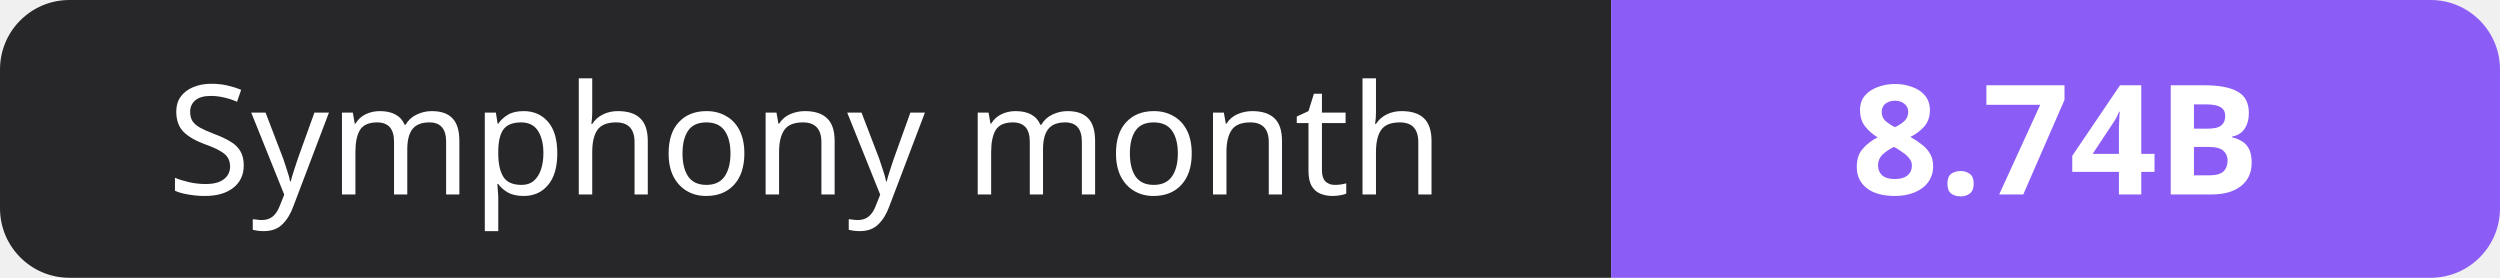
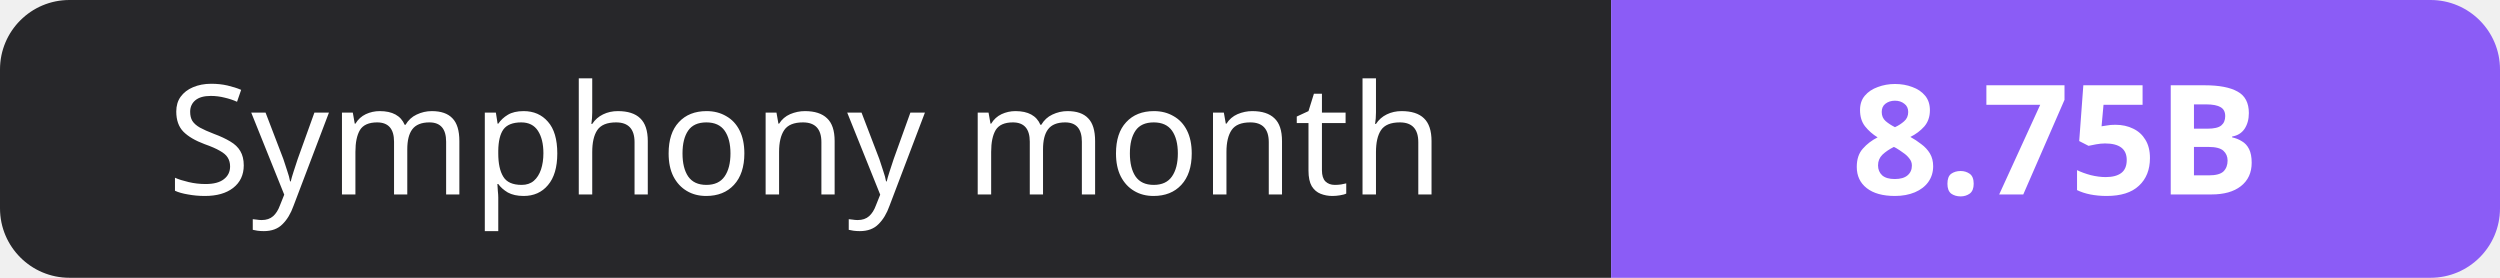
- <svg xmlns="http://www.w3.org/2000/svg" width="180" height="20" role="img" aria-label="Symphony month: 8.74B">
+ <svg xmlns="http://www.w3.org/2000/svg" width="180" height="20" role="img" aria-label="Symphony month: 8.75B">
  <clipPath id="r">
    <rect width="180" height="20" rx="5" fill="#fff" />
  </clipPath>
  <g clip-path="url(#r)">
    <rect width="116" height="20" fill="#27272a" />
    <rect x="116" width="64" height="20" fill="#8b5cf6" />
  </g>
  <g fill="#fff" text-anchor="middle" font-family="Verdana,Geneva,sans-serif" font-size="11">
    <text x="58.0" y="14">Symphony month</text>
-     <text x="148.0" y="14" font-weight="700">8.74B</text>
+     <text x="148.0" y="14" font-weight="700">8.75B</text>
  </g>
</svg>
